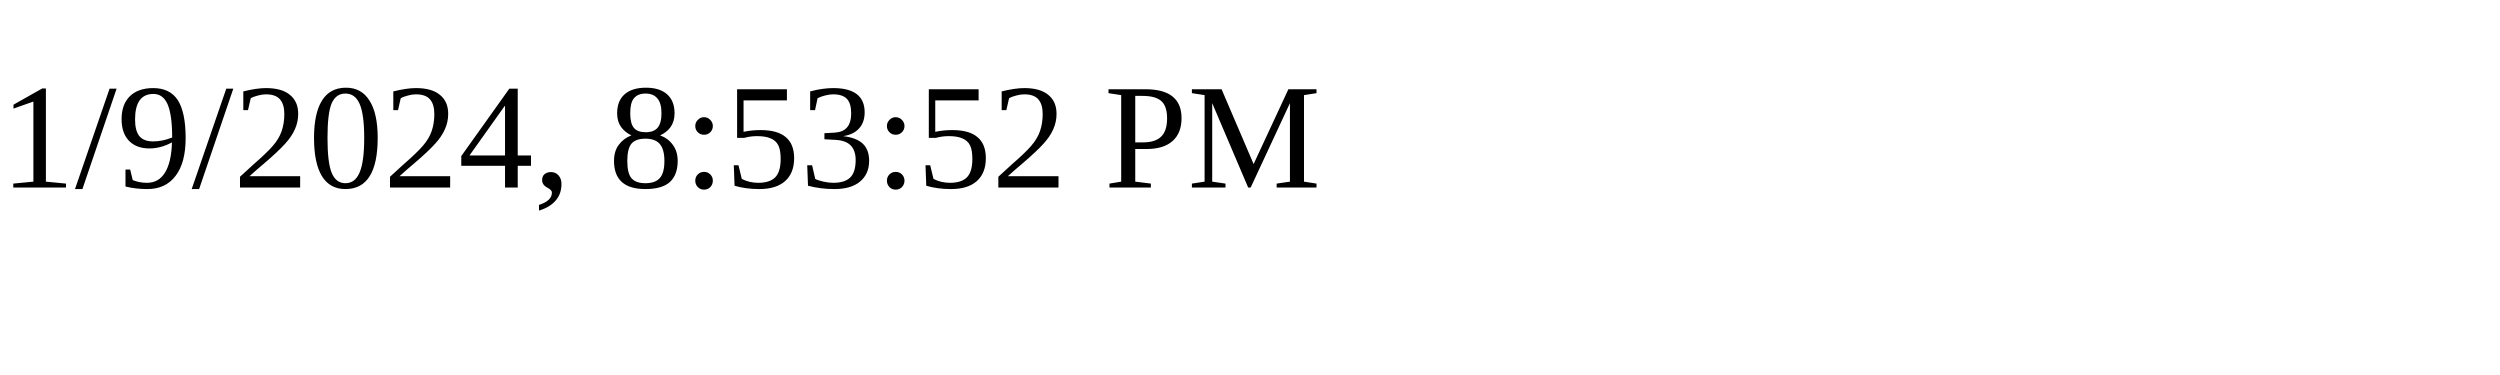
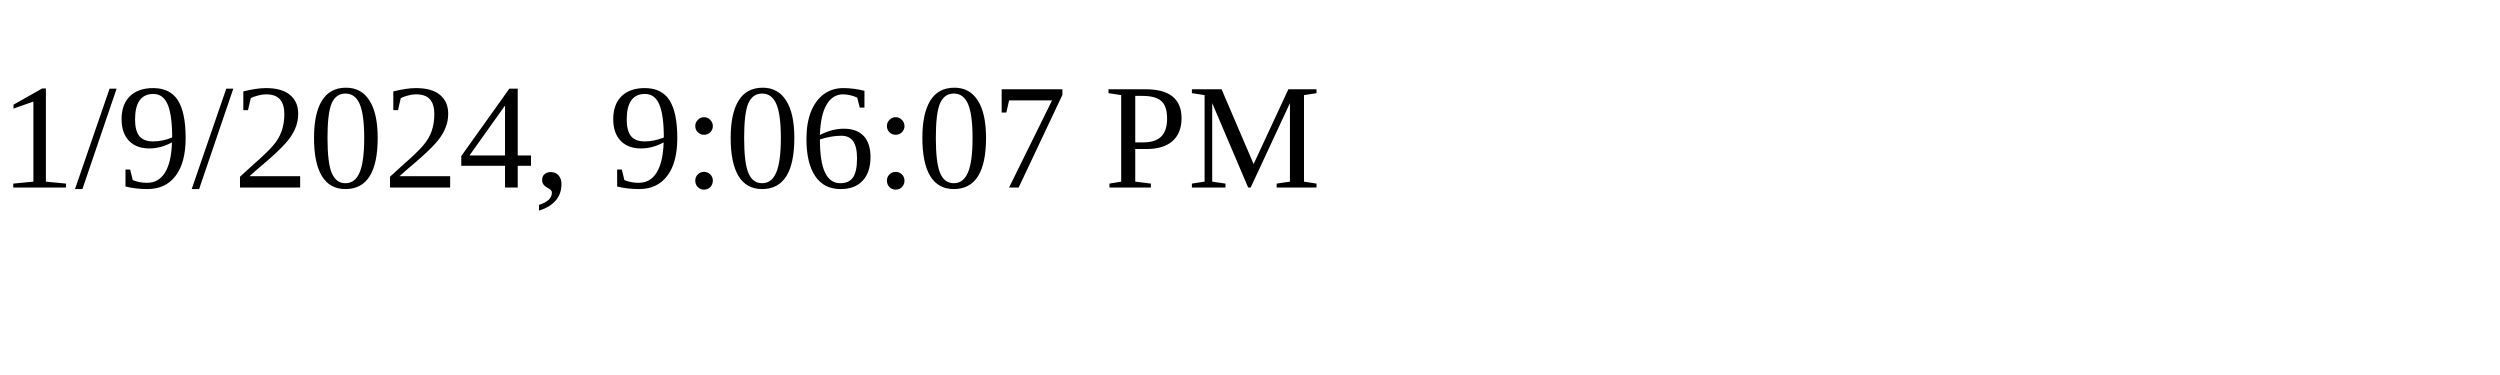
<svg xmlns="http://www.w3.org/2000/svg" height="30" width="200">
-   <text x="0" y="15">1/9/2024, 8:53:52 PM</text>
+   <text x="0" y="15">1/9/2024, 9:06:07 PM</text>
</svg>
